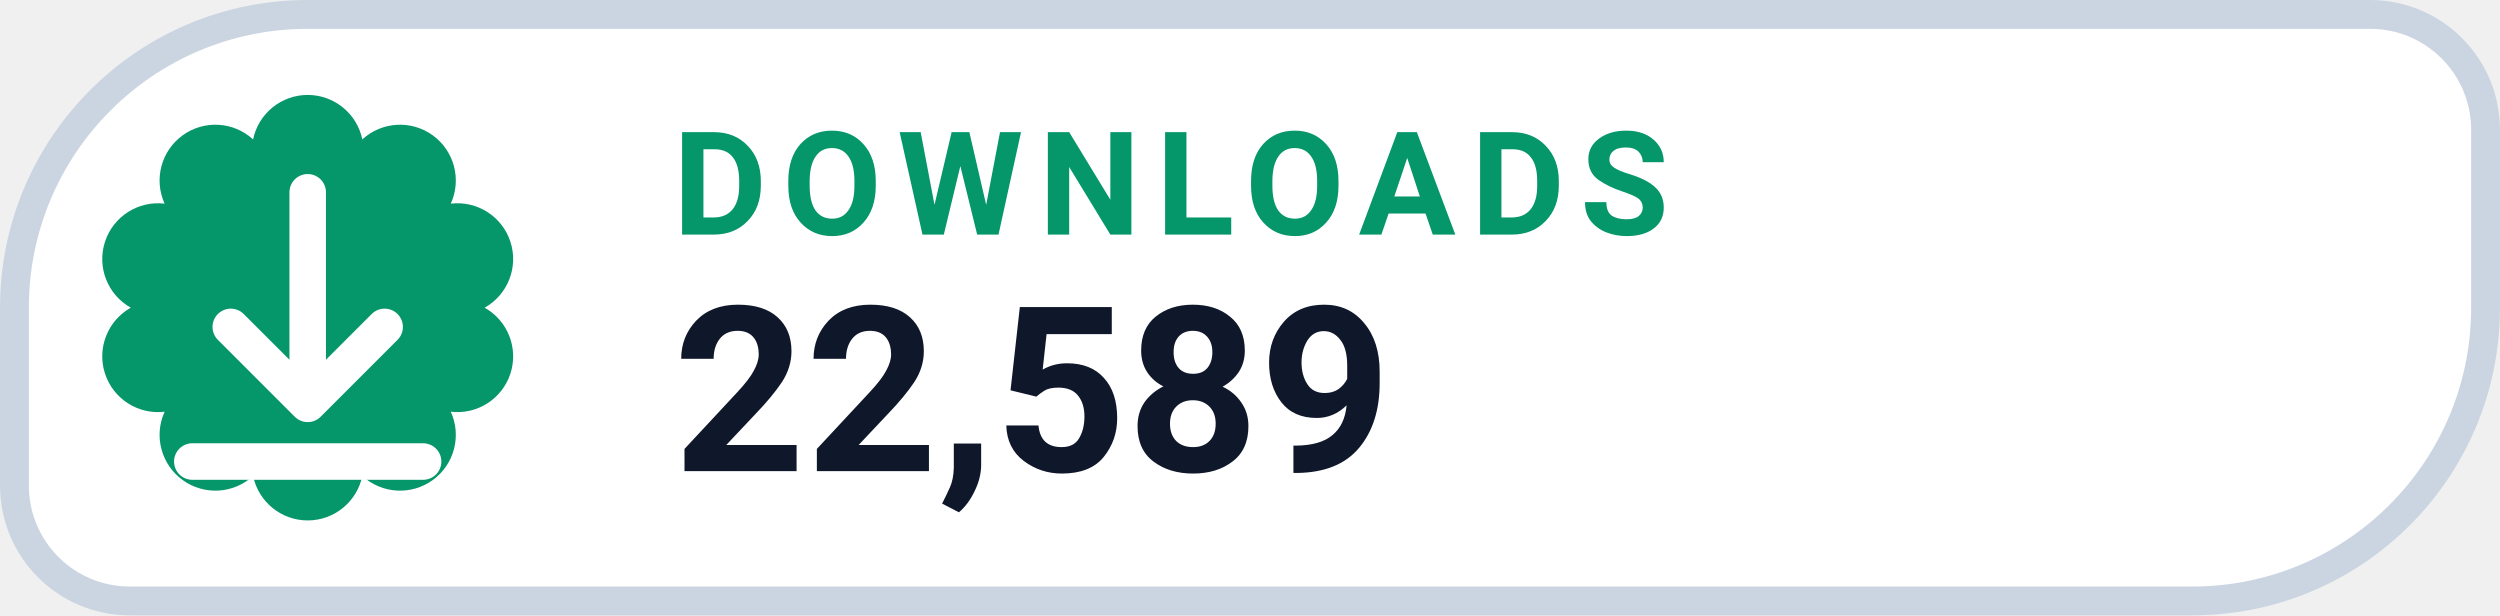
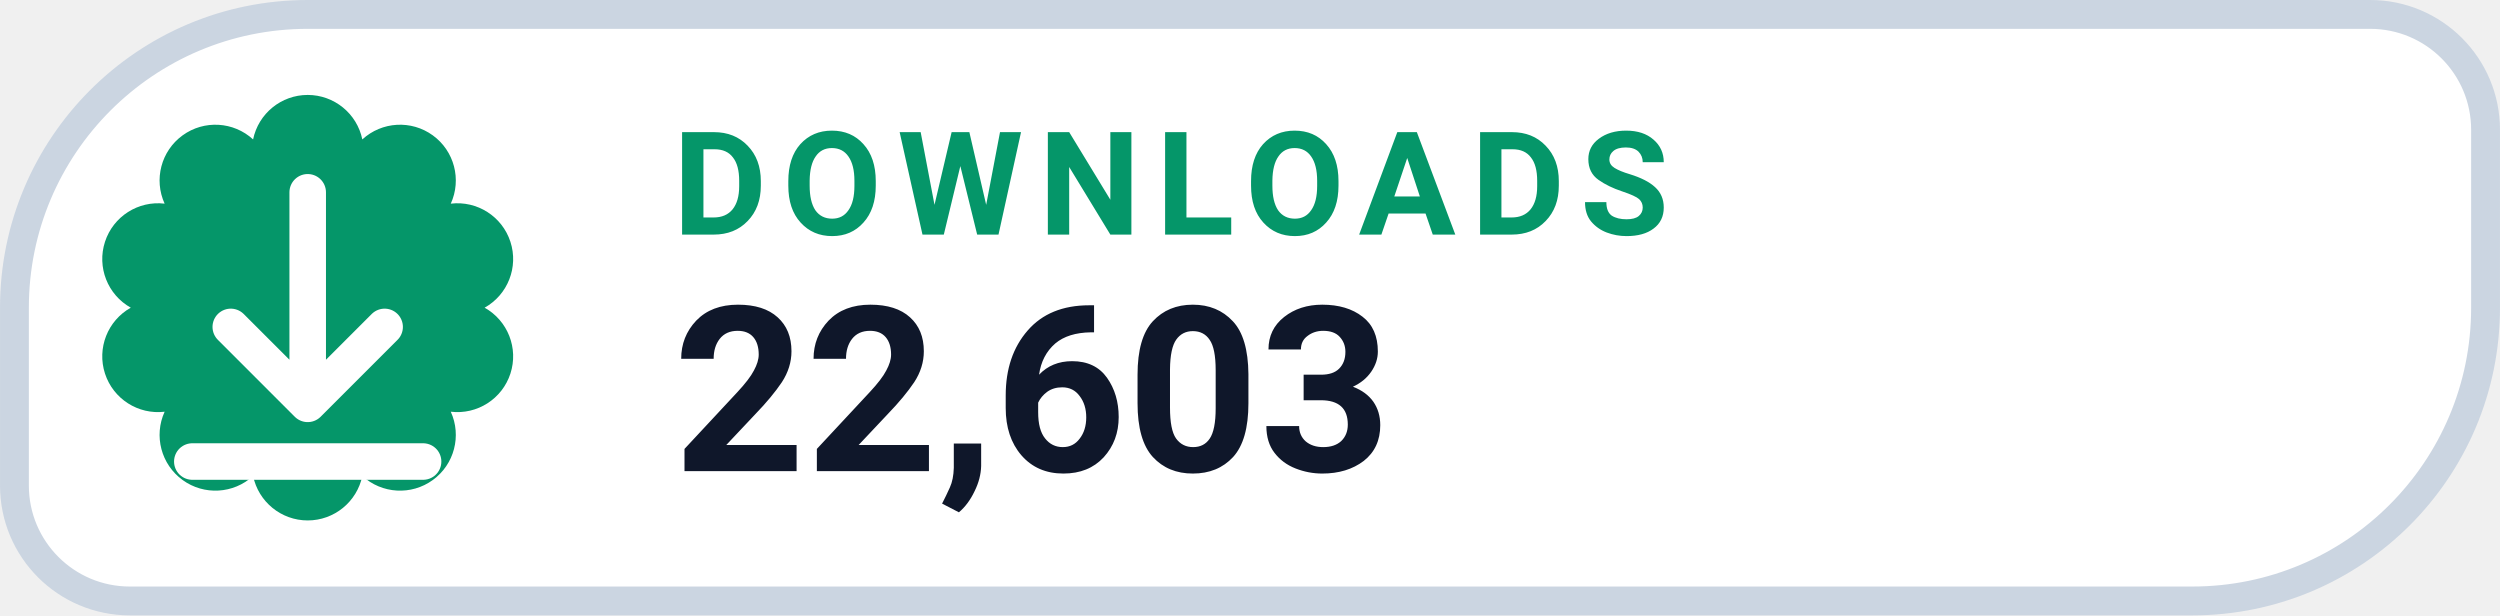
- <svg xmlns="http://www.w3.org/2000/svg" width="126" height="31.015" viewBox="0 0 130 32" role="img" aria-label="DOWNLOADS 22,589">
+ <svg xmlns="http://www.w3.org/2000/svg" width="126" height="31.015" viewBox="0 0 130 32" role="img" aria-label="DOWNLOADS 22,603">
  <path d="M 16.00 0.75 H 123.25 A 6.00 6.00 0 0 1 129.25 6.75 V 16.00 A 15.25 15.25 0 0 1 114.00 31.25 H 6.75 A 6.00 6.00 0 0 1 0.75 25.25 V 16.00 A 15.25 15.25 0 0 1 16.00 0.75 Z" fill="#FFFFFF" stroke="#CBD5E1" stroke-width="1.5" />
  <path d="M 13.16 7.25 A 2.90 2.90 0 0 1 18.84 7.25 A 2.90 2.90 0 0 1 23.44 10.59 A 2.90 2.90 0 0 1 25.20 16.00 A 2.90 2.90 0 0 1 23.44 21.41 A 2.90 2.90 0 0 1 18.84 24.75 A 2.90 2.90 0 0 1 13.16 24.75 A 2.90 2.90 0 0 1 8.56 21.41 A 2.90 2.90 0 0 1 6.80 16.00 A 2.90 2.90 0 0 1 8.56 10.59 A 2.90 2.90 0 0 1 13.16 7.25 Z" fill="#059669" />
  <g transform="translate(16 16)" style="color:#FFFFFF;">
    <path d="M0 -6 v11 m0 0 l4 -4 m-4 4 l-4 -4 M-6 8 h12" fill="none" stroke="currentColor" stroke-width="1.9" stroke-linecap="round" stroke-linejoin="round" />
  </g>
  <text x="35" y="12.2" fill="#059669" font-family="-apple-system,BlinkMacSystemFont,'Segoe UI',Roboto,Helvetica,Arial,sans-serif" font-size="7.5" font-weight="700" letter-spacing=".8">DOWNLOADS</text>
-   <text x="35" y="24.5" fill="#0F172A" font-family="-apple-system,BlinkMacSystemFont,'Segoe UI',Roboto,Helvetica,Arial,sans-serif" font-size="12" font-weight="750">22,589</text>
+   <text x="35" y="24.5" fill="#0F172A" font-family="-apple-system,BlinkMacSystemFont,'Segoe UI',Roboto,Helvetica,Arial,sans-serif" font-size="12" font-weight="750">22,603</text>
</svg>
